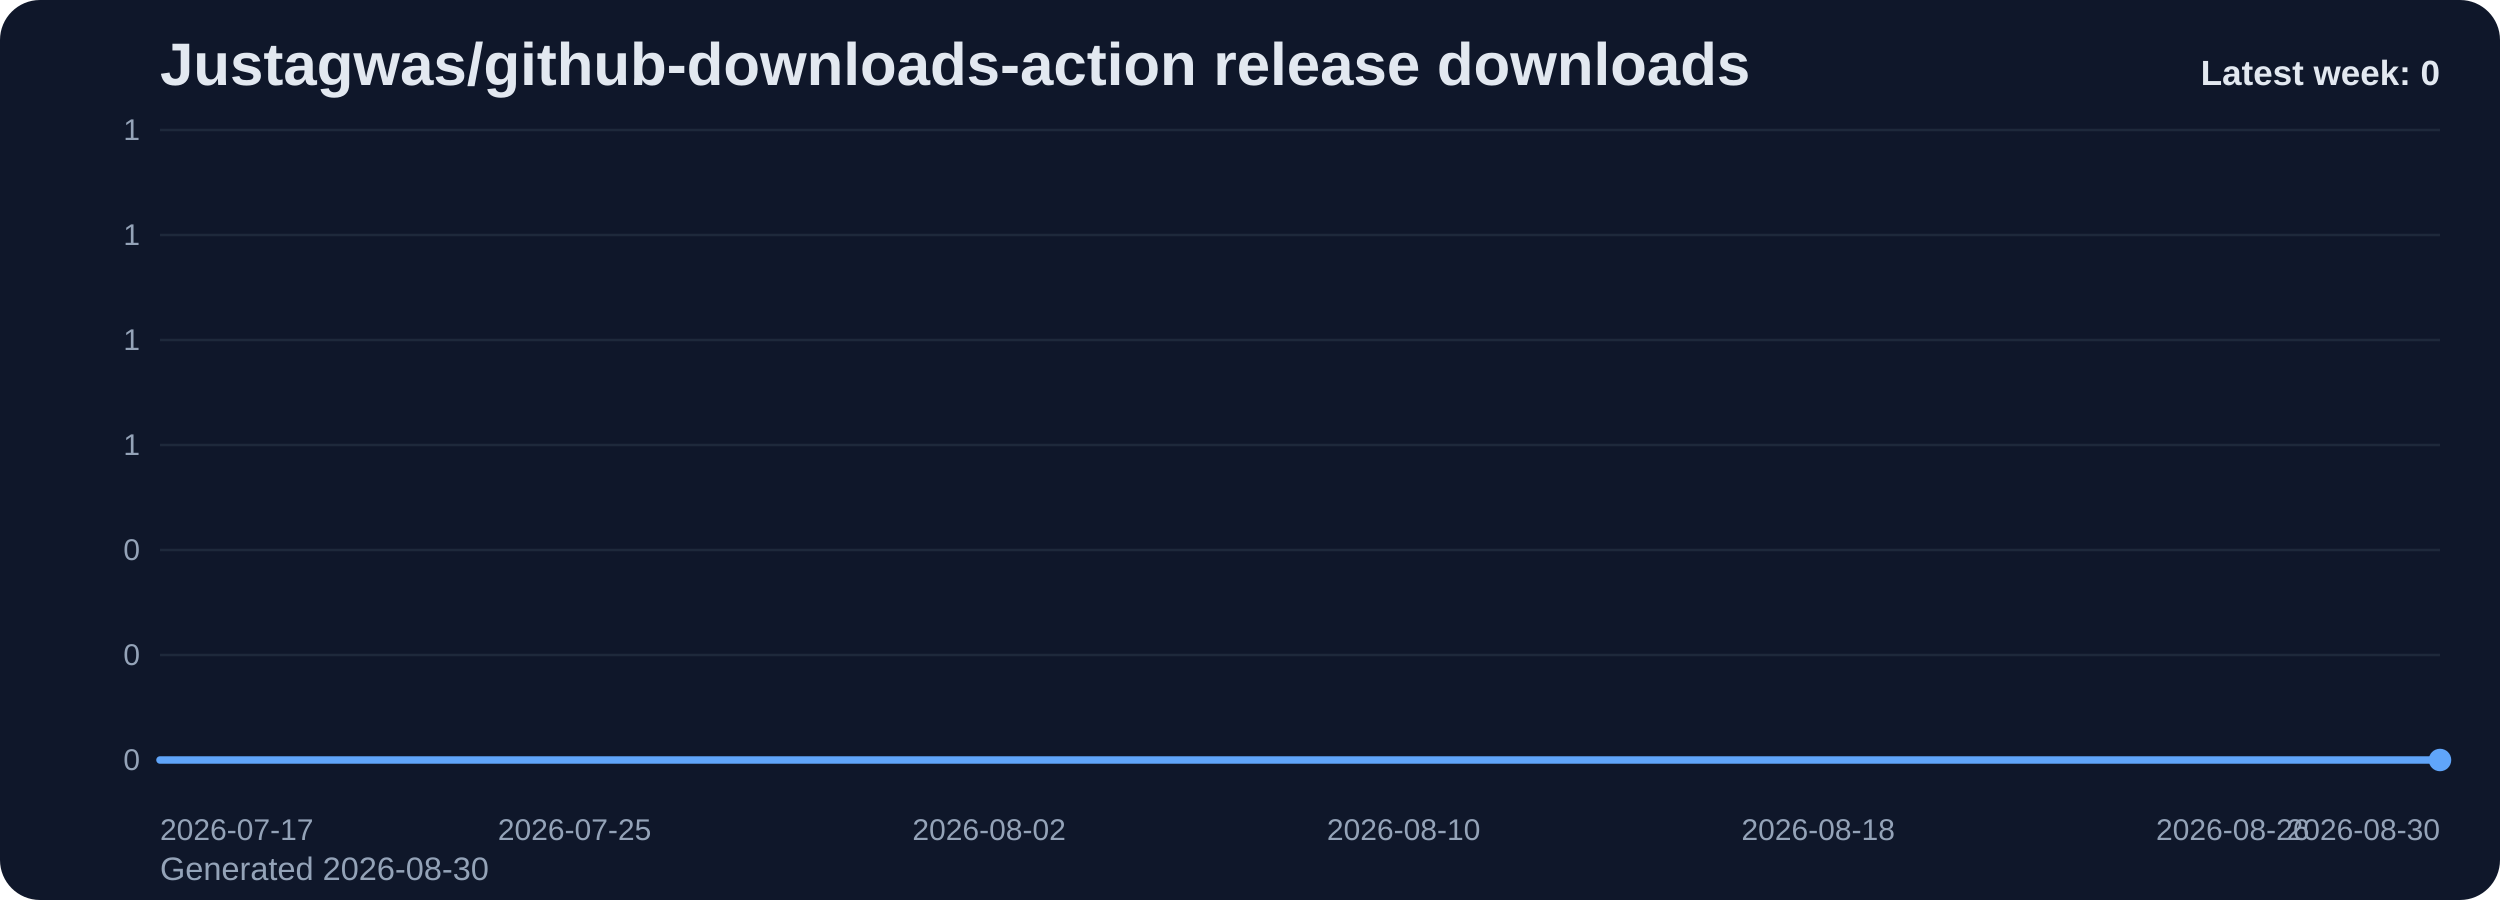
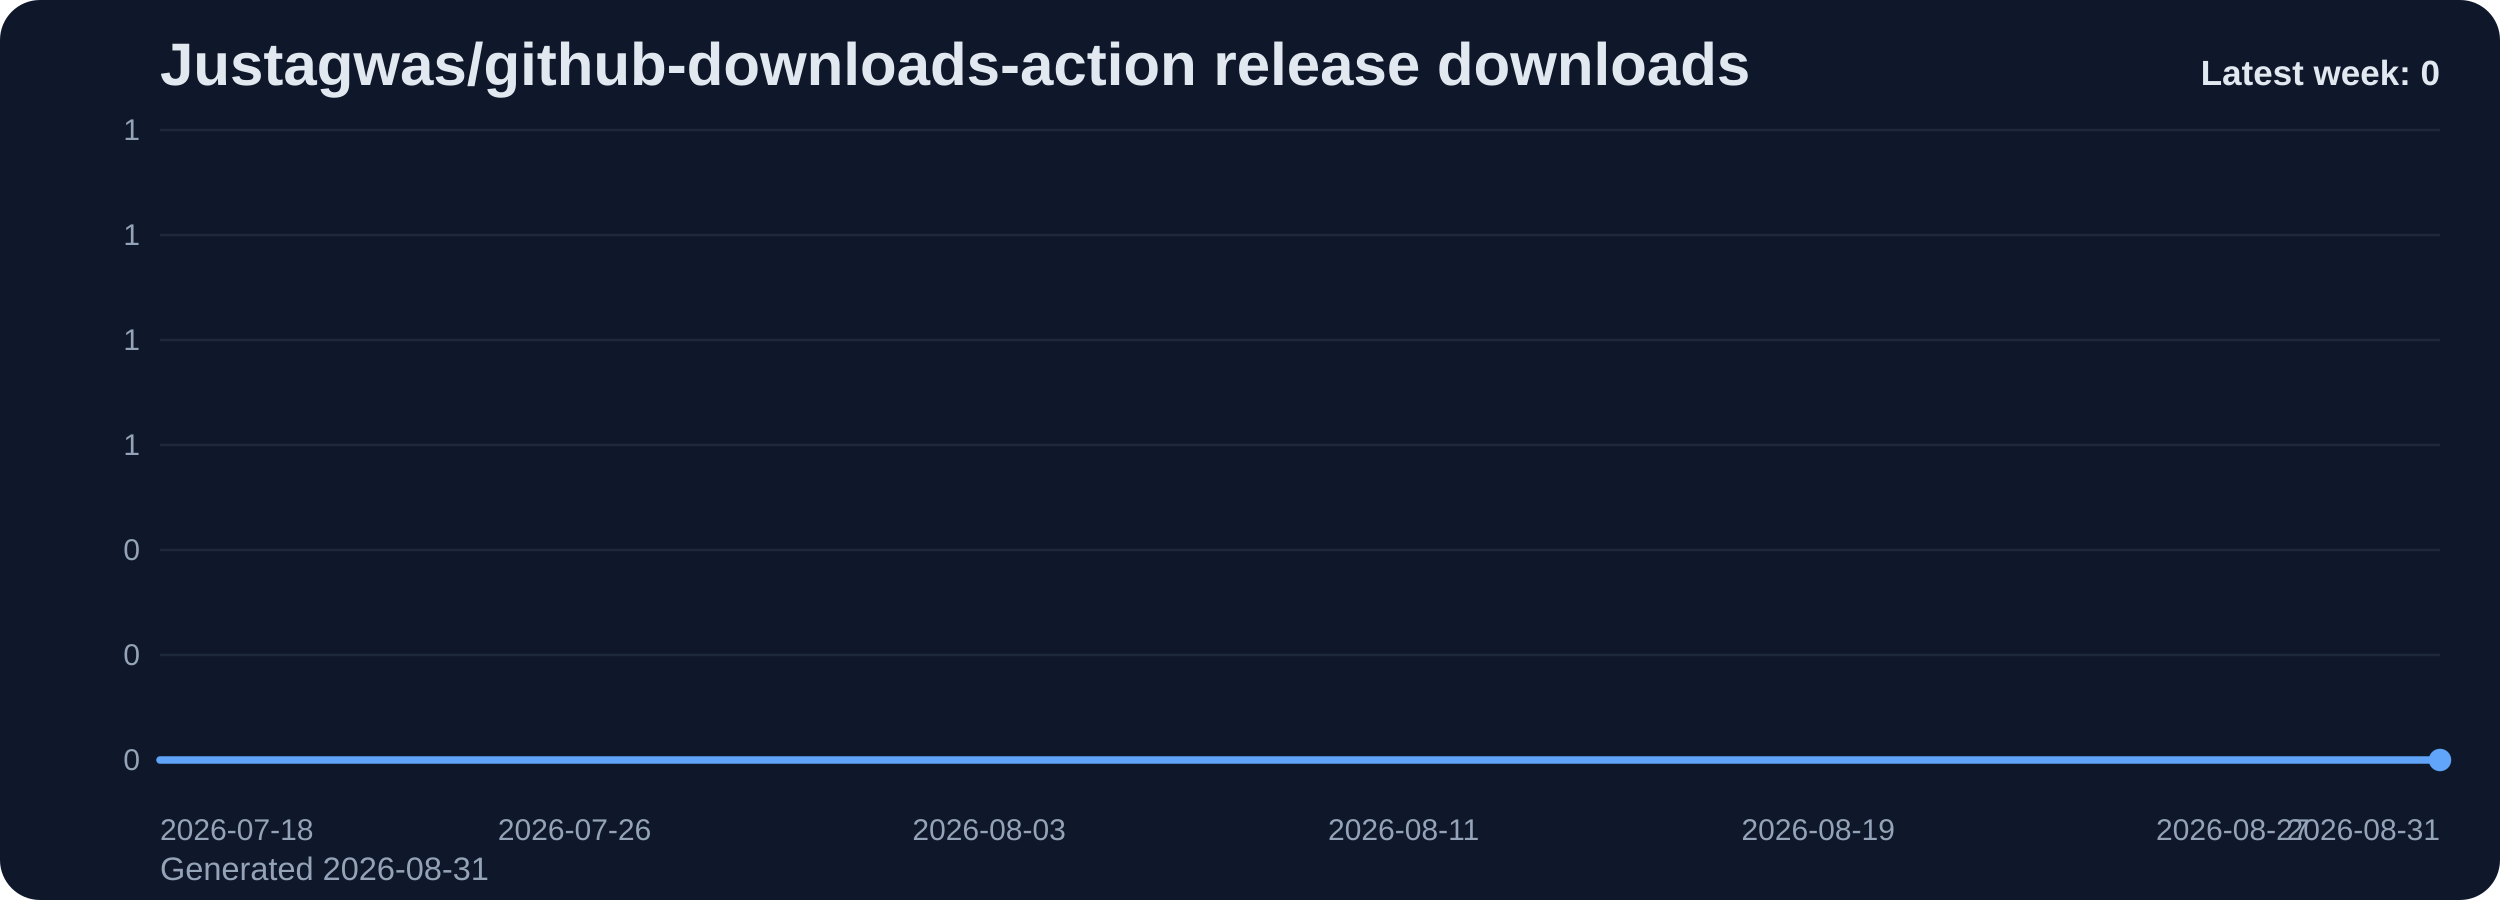
<svg xmlns="http://www.w3.org/2000/svg" viewBox="0 0 1000 360" role="img" aria-label="Justagwas/github-downloads-action release downloads chart">
  <defs>
    <linearGradient id="fill-weekly-slate" x1="0" y1="0" x2="0" y2="1">
      <stop offset="0%" stop-color="#60a5fa" stop-opacity="0.32" />
      <stop offset="100%" stop-color="#60a5fa" stop-opacity="0.05" />
    </linearGradient>
    <style>
      .bg { fill: #0f172a; }
      .title { font: 700 24px Arial, sans-serif; fill: #e2e8f0; }
      .sub { font: 400 13px Arial, sans-serif; fill: #94a3b8; }
      .grid { stroke: #1e293b; stroke-width: 1; }
      .axis { font: 400 12px Arial, sans-serif; fill: #94a3b8; }
      .line { fill: none; stroke: #60a5fa; stroke-width: 3; stroke-linecap: round; stroke-linejoin: round; }
      .dot { fill: #60a5fa; }
      .value { font: 600 11px Arial, sans-serif; fill: #cbd5e1; }
      .latest { font: 700 14px Arial, sans-serif; fill: #e2e8f0; }
    </style>
  </defs>
  <rect class="bg" x="0" y="0" width="1000" height="360" rx="16" />
  <text class="title" x="64" y="34">Justagwas/github-downloads-action release downloads</text>
-   <text class="sub" x="64" y="352">Generated 2026-08-30</text>
+   <text class="sub" x="64" y="352">Generated 2026-08-31</text>
  <line x1="64" y1="52.00" x2="976" y2="52.00" class="grid" />
  <text x="56" y="56.00" text-anchor="end" class="axis">1</text>
  <line x1="64" y1="94.00" x2="976" y2="94.00" class="grid" />
  <text x="56" y="98.00" text-anchor="end" class="axis">1</text>
  <line x1="64" y1="136.00" x2="976" y2="136.00" class="grid" />
  <text x="56" y="140.00" text-anchor="end" class="axis">1</text>
  <line x1="64" y1="178.00" x2="976" y2="178.00" class="grid" />
  <text x="56" y="182.00" text-anchor="end" class="axis">1</text>
  <line x1="64" y1="220.00" x2="976" y2="220.00" class="grid" />
  <text x="56" y="224.00" text-anchor="end" class="axis">0</text>
  <line x1="64" y1="262.00" x2="976" y2="262.00" class="grid" />
  <text x="56" y="266.00" text-anchor="end" class="axis">0</text>
  <line x1="64" y1="304.00" x2="976" y2="304.00" class="grid" />
  <text x="56" y="308.00" text-anchor="end" class="axis">0</text>
  <path d="M 64.00 304 L 64.00 304.00 L 84.73 304.00 L 105.45 304.00 L 126.18 304.00 L 146.91 304.00 L 167.64 304.00 L 188.36 304.00 L 209.09 304.00 L 229.82 304.00 L 250.55 304.00 L 271.27 304.00 L 292.00 304.00 L 312.73 304.00 L 333.45 304.00 L 354.18 304.00 L 374.91 304.00 L 395.64 304.00 L 416.36 304.00 L 437.09 304.00 L 457.82 304.00 L 478.55 304.00 L 499.27 304.00 L 520.00 304.00 L 540.73 304.00 L 561.45 304.00 L 582.18 304.00 L 602.91 304.00 L 623.64 304.00 L 644.36 304.00 L 665.09 304.00 L 685.82 304.00 L 706.55 304.00 L 727.27 304.00 L 748.00 304.00 L 768.73 304.00 L 789.45 304.00 L 810.18 304.00 L 830.91 304.00 L 851.64 304.00 L 872.36 304.00 L 893.09 304.00 L 913.82 304.00 L 934.55 304.00 L 955.27 304.00 L 976.00 304.00 L 976.00 304 Z" fill="url(#fill-weekly-slate)" />
  <polyline class="line" points="64.00,304.00 84.73,304.00 105.45,304.00 126.18,304.00 146.91,304.00 167.64,304.00 188.36,304.00 209.09,304.00 229.82,304.00 250.55,304.00 271.27,304.00 292.00,304.00 312.73,304.00 333.45,304.00 354.18,304.00 374.91,304.00 395.64,304.00 416.36,304.00 437.09,304.00 457.82,304.00 478.55,304.00 499.27,304.00 520.00,304.00 540.73,304.00 561.45,304.00 582.18,304.00 602.91,304.00 623.64,304.00 644.36,304.00 665.09,304.00 685.82,304.00 706.55,304.00 727.27,304.00 748.00,304.00 768.73,304.00 789.45,304.00 810.18,304.00 830.91,304.00 851.64,304.00 872.36,304.00 893.09,304.00 913.82,304.00 934.55,304.00 955.27,304.00 976.00,304.00" />
  <circle class="dot" cx="976.00" cy="304.00" r="4.5" />
-   <text class="axis" x="64.00" y="336" text-anchor="start">2026-07-17</text>
-   <text class="axis" x="229.82" y="336" text-anchor="middle">2026-07-25</text>
-   <text class="axis" x="395.64" y="336" text-anchor="middle">2026-08-02</text>
-   <text class="axis" x="561.45" y="336" text-anchor="middle">2026-08-10</text>
-   <text class="axis" x="727.27" y="336" text-anchor="middle">2026-08-18</text>
-   <text class="axis" x="893.09" y="336" text-anchor="middle">2026-08-26</text>
-   <text class="axis" x="976.00" y="336" text-anchor="end">2026-08-30</text>
+   <text class="axis" x="64.00" y="336" text-anchor="start">2026-07-18</text>
+   <text class="axis" x="229.82" y="336" text-anchor="middle">2026-07-26</text>
+   <text class="axis" x="395.64" y="336" text-anchor="middle">2026-08-03</text>
+   <text class="axis" x="561.45" y="336" text-anchor="middle">2026-08-11</text>
+   <text class="axis" x="727.27" y="336" text-anchor="middle">2026-08-19</text>
+   <text class="axis" x="893.09" y="336" text-anchor="middle">2026-08-27</text>
+   <text class="axis" x="976.00" y="336" text-anchor="end">2026-08-31</text>
  <text class="latest" x="976" y="34" text-anchor="end">Latest week: 0</text>
</svg>
